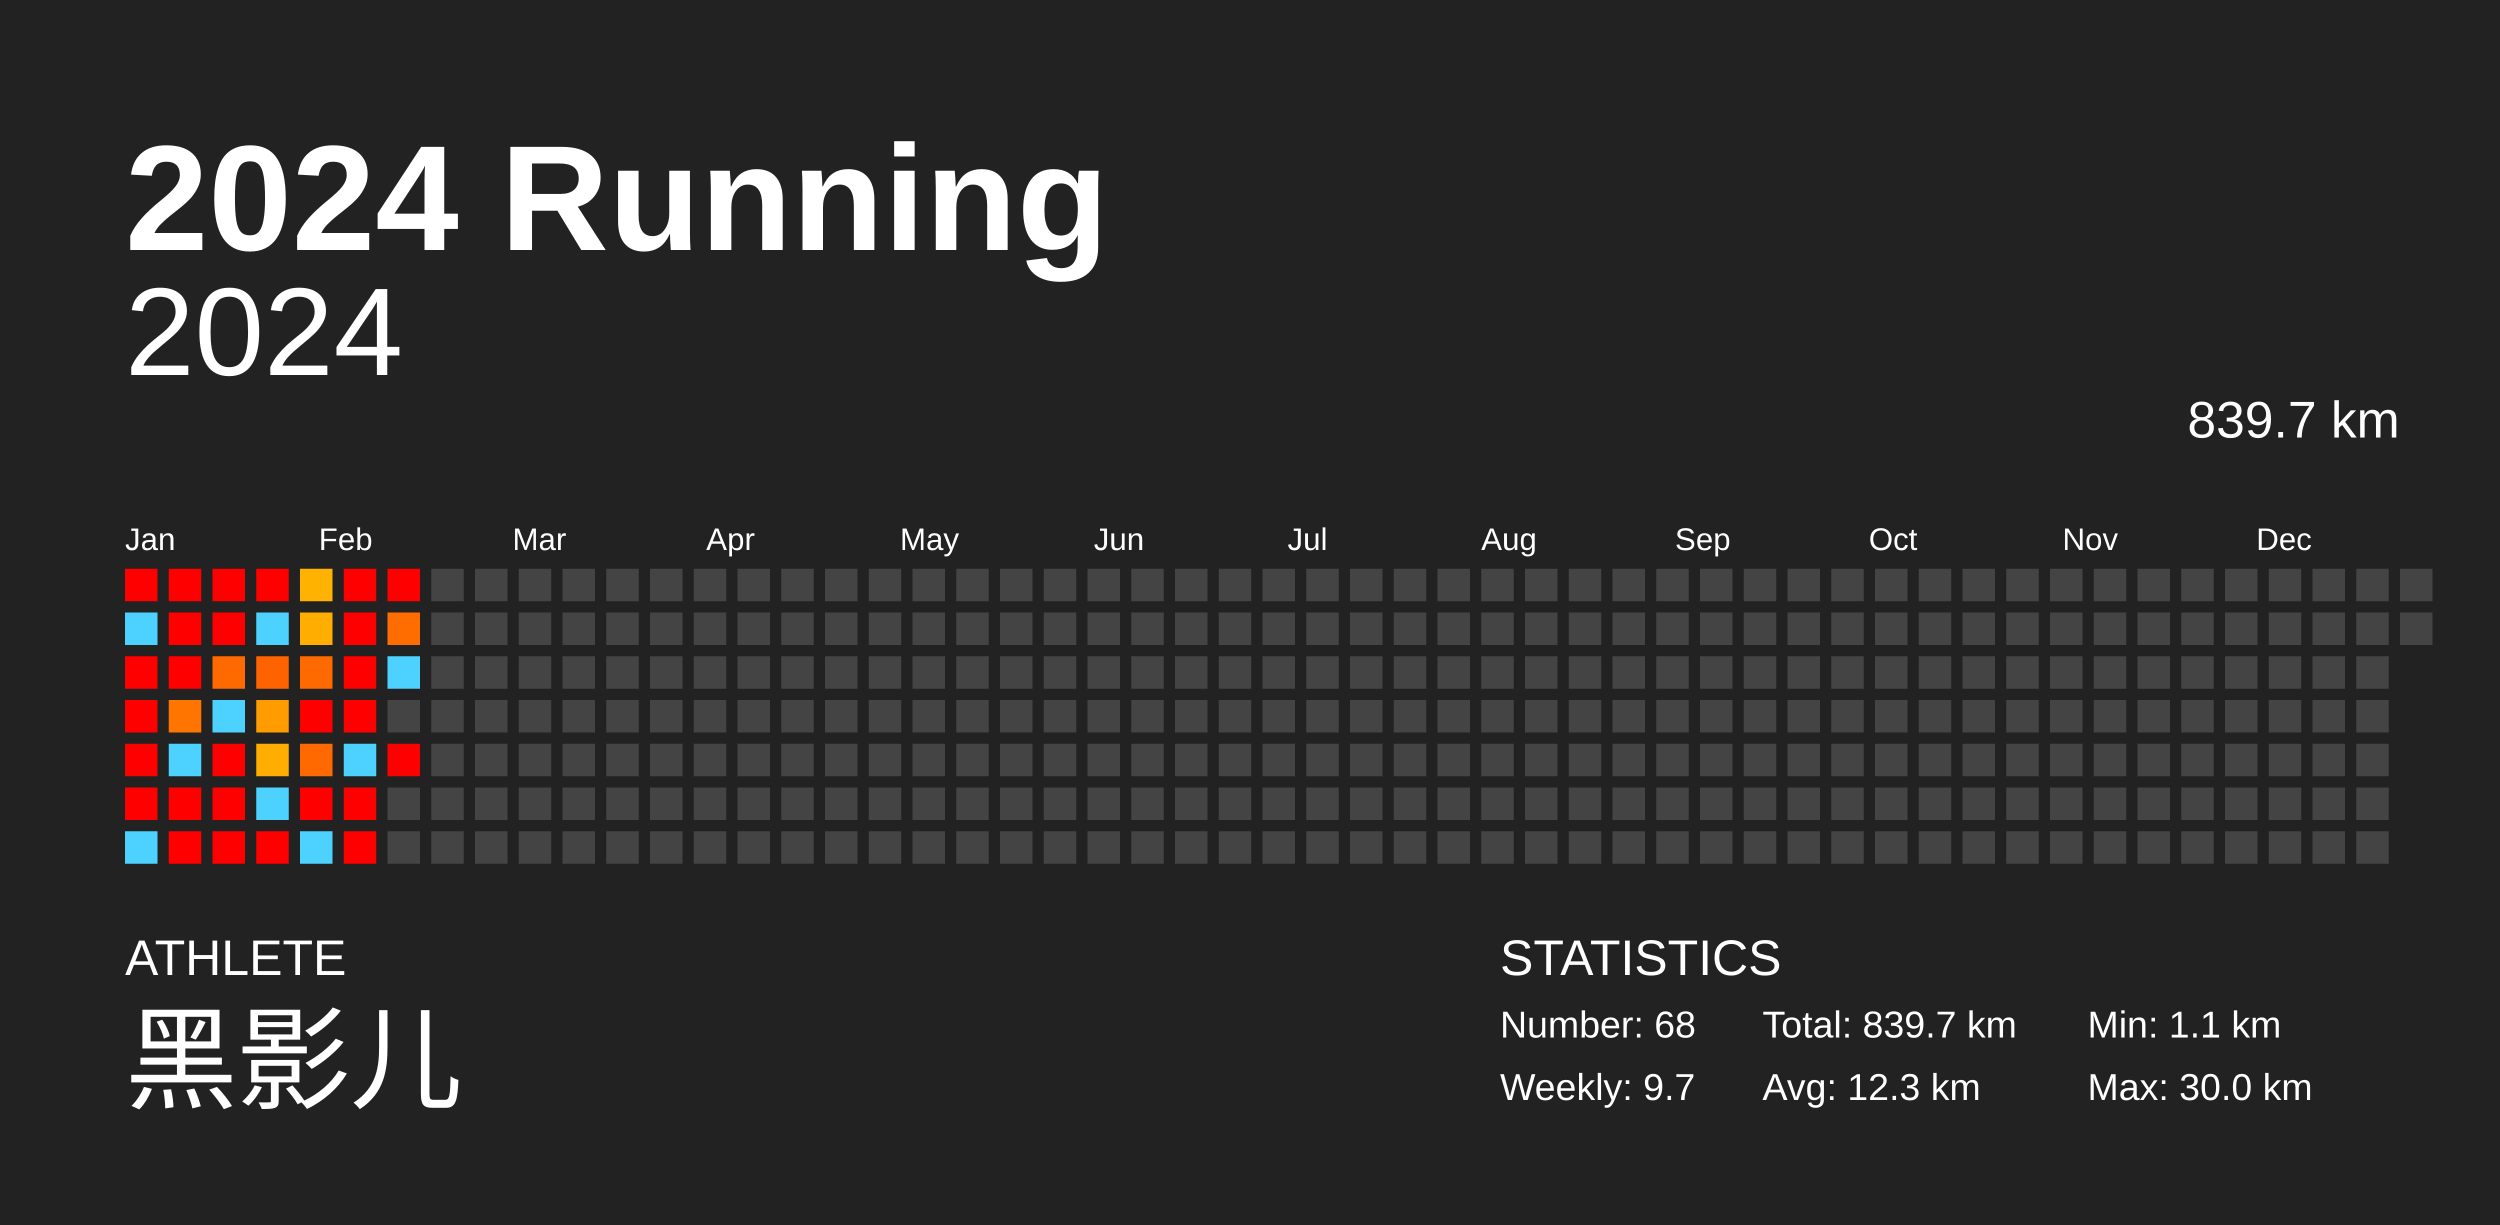
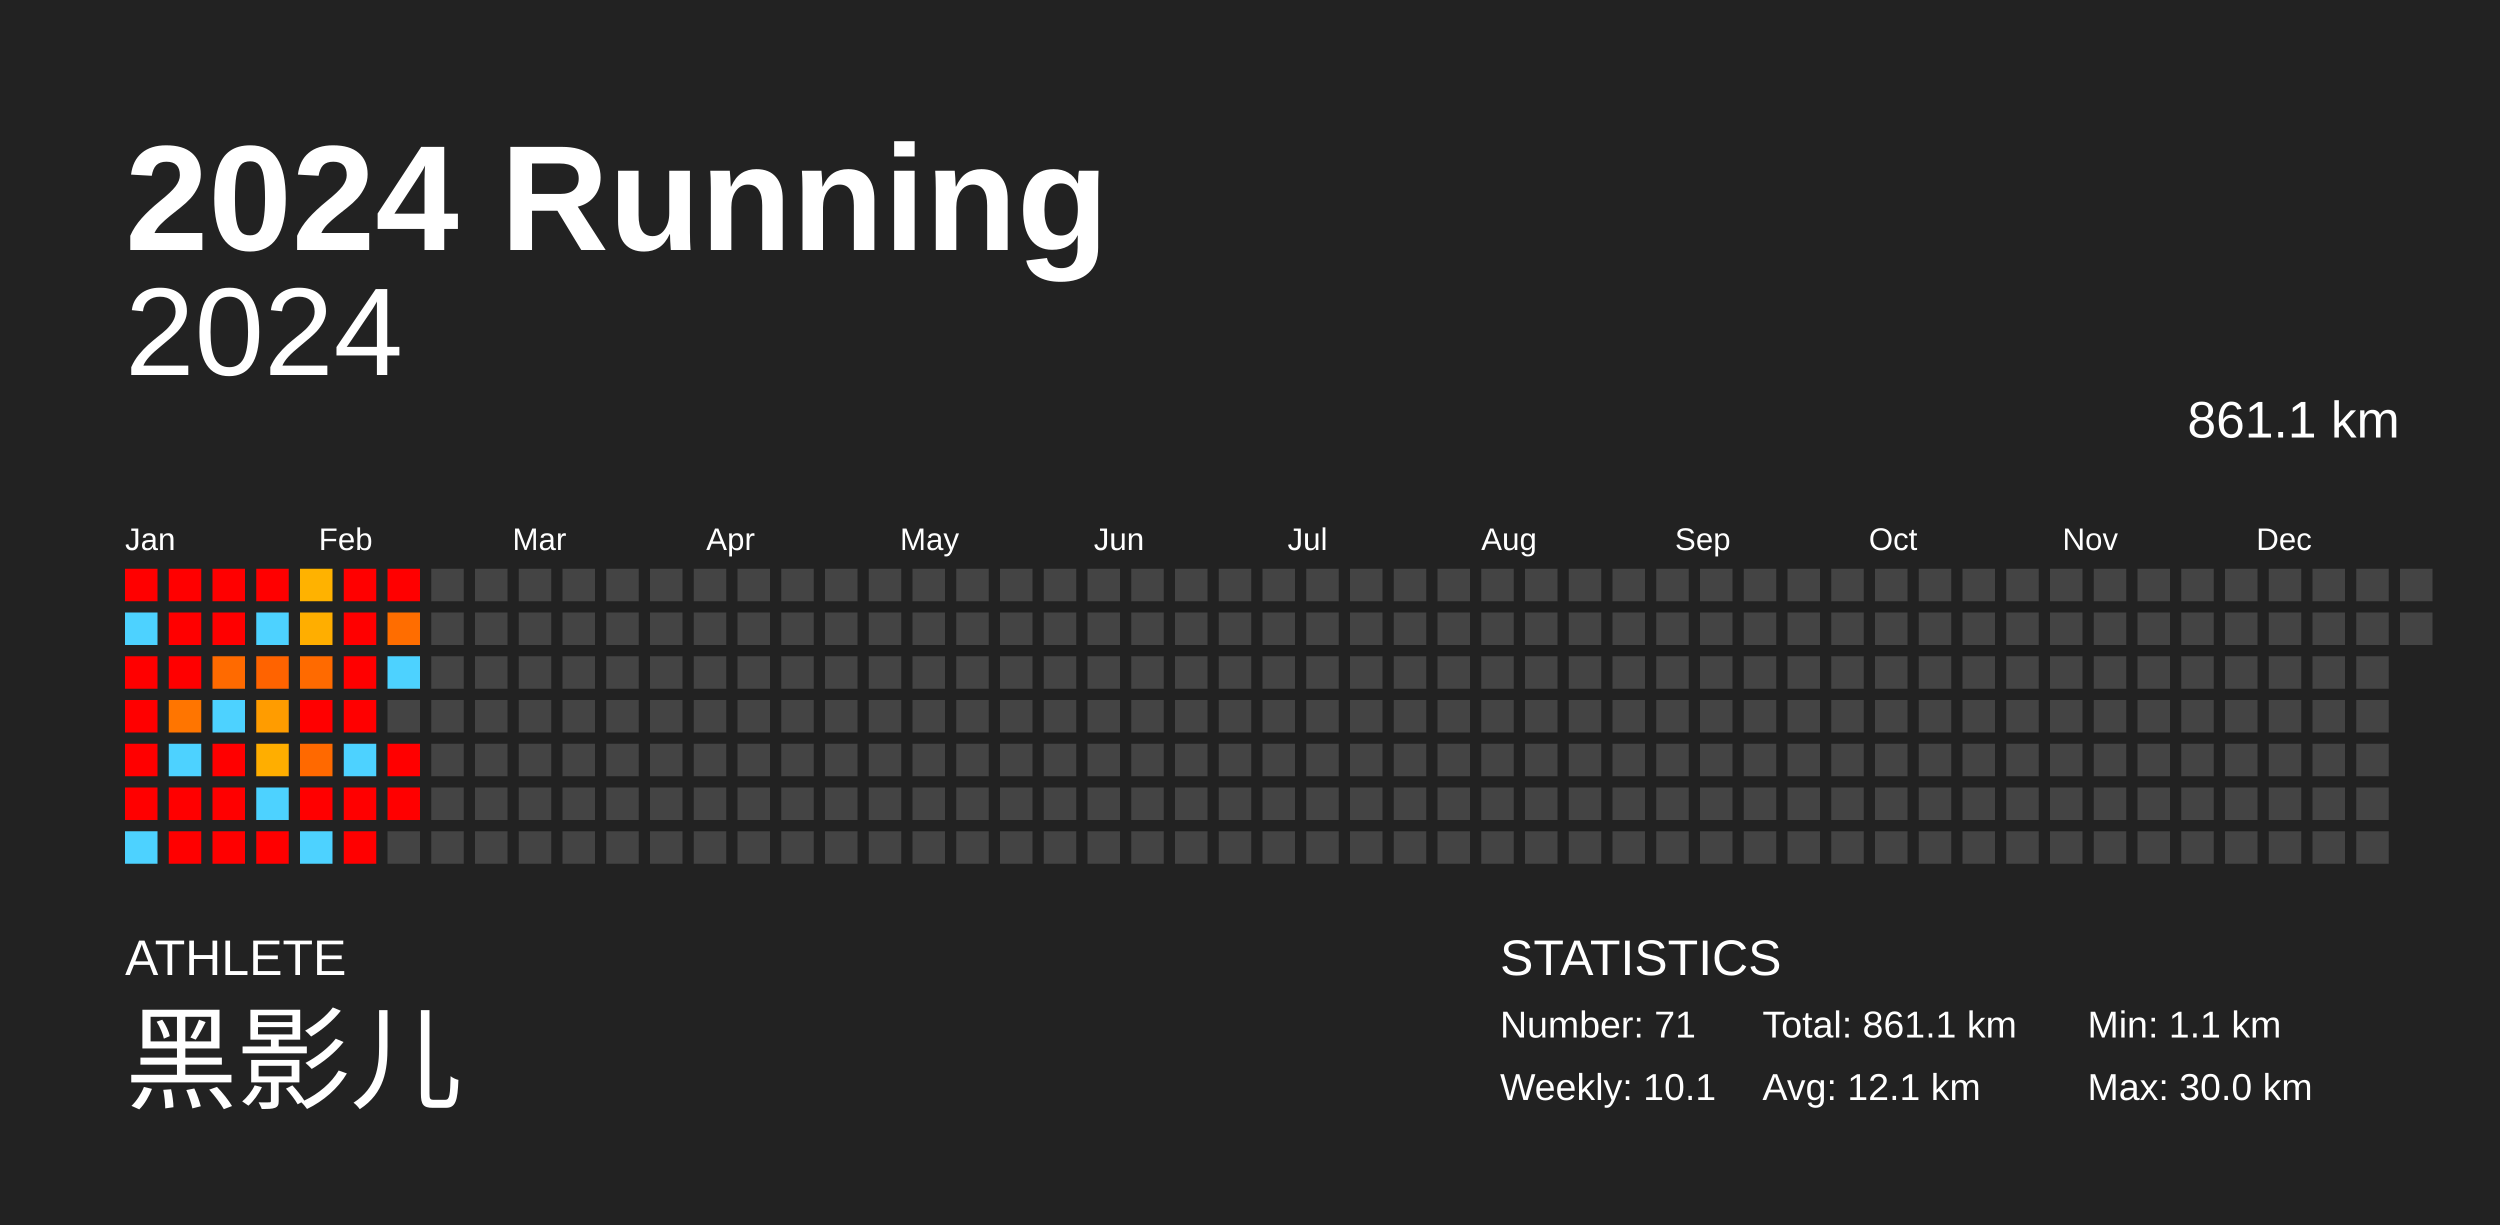
<svg xmlns="http://www.w3.org/2000/svg" baseProfile="full" height="98mm" version="1.1" viewBox="0,0,200,98" width="200mm">
  <defs />
  <rect fill="#222222" height="98" width="200" x="0" y="0" />
  <text fill="#FFFFFF" style="font-size:12px; font-family:Arial; font-weight:bold;" x="10" y="20">2024 Running</text>
  <text fill="#FFFFFF" style="font-size:4px; font-family:Arial" x="10" y="78">ATHLETE</text>
  <text fill="#FFFFFF" style="font-size:9px; font-family:Arial" x="10" y="88">黑影儿</text>
  <text fill="#FFFFFF" style="font-size:4px; font-family:Arial" x="120" y="78">STATISTICS</text>
-   <text fill="#FFFFFF" style="font-size:3px; font-family:Arial" x="120" y="83">Number: 68</text>
-   <text fill="#FFFFFF" style="font-size:3px; font-family:Arial" x="120" y="88">Weekly: 9.7</text>
-   <text fill="#FFFFFF" style="font-size:3px; font-family:Arial" x="141" y="83">Total: 839.7 km</text>
-   <text fill="#FFFFFF" style="font-size:3px; font-family:Arial" x="141" y="88">Avg: 12.3 km</text>
+   <text fill="#FFFFFF" style="font-size:3px; font-family:Arial" x="120" y="83">Number: 71</text>
+   <text fill="#FFFFFF" style="font-size:3px; font-family:Arial" x="120" y="88">Weekly: 10.1</text>
+   <text fill="#FFFFFF" style="font-size:3px; font-family:Arial" x="141" y="83">Total: 861.1 km</text>
+   <text fill="#FFFFFF" style="font-size:3px; font-family:Arial" x="141" y="88">Avg: 12.1 km</text>
  <text fill="#FFFFFF" style="font-size:3px; font-family:Arial" x="167" y="83">Min: 1.1 km</text>
  <text fill="#FFFFFF" style="font-size:3px; font-family:Arial" x="167" y="88">Max: 30.0 km</text>
  <text alignment-baseline="hanging" fill="#FFFFFF" style="font-size:10.0px; font-family:Arial;" x="10" y="30">2024</text>
-   <text alignment-baseline="hanging" fill="#FFFFFF" style="font-size:4.125px; font-family:Arial;" x="175" y="35">839.7 km</text>
+   <text alignment-baseline="hanging" fill="#FFFFFF" style="font-size:4.125px; font-family:Arial;" x="175" y="35">861.1 km</text>
  <text fill="#FFFFFF" style="font-size:2.5px; font-family:Arial" x="10.0" y="44">Jan</text>
  <text fill="#FFFFFF" style="font-size:2.5px; font-family:Arial" x="25.5" y="44">Feb</text>
  <text fill="#FFFFFF" style="font-size:2.5px; font-family:Arial" x="41.0" y="44">Mar</text>
  <text fill="#FFFFFF" style="font-size:2.5px; font-family:Arial" x="56.5" y="44">Apr</text>
  <text fill="#FFFFFF" style="font-size:2.5px; font-family:Arial" x="72.0" y="44">May</text>
  <text fill="#FFFFFF" style="font-size:2.5px; font-family:Arial" x="87.5" y="44">Jun</text>
  <text fill="#FFFFFF" style="font-size:2.5px; font-family:Arial" x="103.0" y="44">Jul</text>
  <text fill="#FFFFFF" style="font-size:2.5px; font-family:Arial" x="118.5" y="44">Aug</text>
  <text fill="#FFFFFF" style="font-size:2.5px; font-family:Arial" x="134.0" y="44">Sep</text>
  <text fill="#FFFFFF" style="font-size:2.5px; font-family:Arial" x="149.5" y="44">Oct</text>
  <text fill="#FFFFFF" style="font-size:2.5px; font-family:Arial" x="165.0" y="44">Nov</text>
  <text fill="#FFFFFF" style="font-size:2.5px; font-family:Arial" x="180.5" y="44">Dec</text>
  <rect fill="red" height="2.6" width="2.6" x="10.0" y="45.5" />
  <rect fill="#4dd2ff" height="2.6" width="2.6" x="10.0" y="49.0" />
  <rect fill="red" height="2.6" width="2.6" x="10.0" y="52.5" />
  <rect fill="red" height="2.6" width="2.6" x="10.0" y="56.0" />
  <rect fill="red" height="2.6" width="2.6" x="10.0" y="59.5" />
  <rect fill="red" height="2.6" width="2.6" x="10.0" y="63.0" />
  <rect fill="#4dd2ff" height="2.6" width="2.6" x="10.0" y="66.5" />
  <rect fill="red" height="2.6" width="2.6" x="13.5" y="45.5" />
  <rect fill="red" height="2.6" width="2.6" x="13.5" y="49.0" />
  <rect fill="red" height="2.6" width="2.6" x="13.5" y="52.5" />
  <rect fill="#ff7500" height="2.6" width="2.6" x="13.5" y="56.0" />
  <rect fill="#4dd2ff" height="2.6" width="2.6" x="13.5" y="59.5" />
  <rect fill="red" height="2.6" width="2.6" x="13.5" y="63.0" />
  <rect fill="red" height="2.6" width="2.6" x="13.5" y="66.5" />
  <rect fill="red" height="2.6" width="2.6" x="17.0" y="45.5" />
  <rect fill="red" height="2.6" width="2.6" x="17.0" y="49.0" />
  <rect fill="#ff6a00" height="2.6" width="2.6" x="17.0" y="52.5" />
  <rect fill="#4dd2ff" height="2.6" width="2.6" x="17.0" y="56.0" />
  <rect fill="red" height="2.6" width="2.6" x="17.0" y="59.5" />
  <rect fill="red" height="2.6" width="2.6" x="17.0" y="63.0" />
  <rect fill="red" height="2.6" width="2.6" x="17.0" y="66.5" />
  <rect fill="red" height="2.6" width="2.6" x="20.5" y="45.5" />
  <rect fill="#4dd2ff" height="2.6" width="2.6" x="20.5" y="49.0" />
  <rect fill="#ff6300" height="2.6" width="2.6" x="20.5" y="52.5" />
  <rect fill="#ff9c00" height="2.6" width="2.6" x="20.5" y="56.0" />
  <rect fill="#ffae00" height="2.6" width="2.6" x="20.5" y="59.5" />
  <rect fill="#4dd2ff" height="2.6" width="2.6" x="20.5" y="63.0" />
  <rect fill="red" height="2.6" width="2.6" x="20.5" y="66.5" />
  <rect fill="#ffb200" height="2.6" width="2.6" x="24.0" y="45.5" />
  <rect fill="#ffae00" height="2.6" width="2.6" x="24.0" y="49.0" />
  <rect fill="#ff6a00" height="2.6" width="2.6" x="24.0" y="52.5" />
  <rect fill="red" height="2.6" width="2.6" x="24.0" y="56.0" />
  <rect fill="#ff6900" height="2.6" width="2.6" x="24.0" y="59.5" />
  <rect fill="red" height="2.6" width="2.6" x="24.0" y="63.0" />
  <rect fill="#4dd2ff" height="2.6" width="2.6" x="24.0" y="66.5" />
  <rect fill="red" height="2.6" width="2.6" x="27.5" y="45.5" />
  <rect fill="red" height="2.6" width="2.6" x="27.5" y="49.0" />
  <rect fill="red" height="2.6" width="2.6" x="27.5" y="52.5" />
  <rect fill="red" height="2.6" width="2.6" x="27.5" y="56.0" />
  <rect fill="#4dd2ff" height="2.6" width="2.6" x="27.5" y="59.5" />
  <rect fill="red" height="2.6" width="2.6" x="27.5" y="63.0" />
  <rect fill="red" height="2.6" width="2.6" x="27.5" y="66.5" />
  <rect fill="red" height="2.6" width="2.6" x="31.0" y="45.5" />
  <rect fill="#ff6d00" height="2.6" width="2.6" x="31.0" y="49.0" />
  <rect fill="#4dd2ff" height="2.6" width="2.6" x="31.0" y="52.5" />
  <rect fill="#444444" height="2.6" width="2.6" x="31.0" y="56.0" />
  <rect fill="red" height="2.6" width="2.6" x="31.0" y="59.5" />
-   <rect fill="#444444" height="2.6" width="2.6" x="31.0" y="63.0" />
+   <rect fill="red" height="2.6" width="2.6" x="31.0" y="63.0" />
  <rect fill="#444444" height="2.6" width="2.6" x="31.0" y="66.5" />
  <rect fill="#444444" height="2.6" width="2.6" x="34.5" y="45.5" />
  <rect fill="#444444" height="2.6" width="2.6" x="34.5" y="49.0" />
  <rect fill="#444444" height="2.6" width="2.6" x="34.5" y="52.5" />
  <rect fill="#444444" height="2.6" width="2.6" x="34.5" y="56.0" />
  <rect fill="#444444" height="2.6" width="2.6" x="34.5" y="59.5" />
  <rect fill="#444444" height="2.6" width="2.6" x="34.5" y="63.0" />
  <rect fill="#444444" height="2.6" width="2.6" x="34.5" y="66.5" />
  <rect fill="#444444" height="2.6" width="2.6" x="38.0" y="45.5" />
  <rect fill="#444444" height="2.6" width="2.6" x="38.0" y="49.0" />
  <rect fill="#444444" height="2.6" width="2.6" x="38.0" y="52.5" />
  <rect fill="#444444" height="2.6" width="2.6" x="38.0" y="56.0" />
  <rect fill="#444444" height="2.6" width="2.6" x="38.0" y="59.5" />
  <rect fill="#444444" height="2.6" width="2.6" x="38.0" y="63.0" />
  <rect fill="#444444" height="2.6" width="2.6" x="38.0" y="66.5" />
  <rect fill="#444444" height="2.6" width="2.6" x="41.5" y="45.5" />
  <rect fill="#444444" height="2.6" width="2.6" x="41.5" y="49.0" />
  <rect fill="#444444" height="2.6" width="2.6" x="41.5" y="52.5" />
  <rect fill="#444444" height="2.6" width="2.6" x="41.5" y="56.0" />
  <rect fill="#444444" height="2.6" width="2.6" x="41.5" y="59.5" />
  <rect fill="#444444" height="2.6" width="2.6" x="41.5" y="63.0" />
  <rect fill="#444444" height="2.6" width="2.6" x="41.5" y="66.5" />
  <rect fill="#444444" height="2.6" width="2.6" x="45.0" y="45.5" />
  <rect fill="#444444" height="2.6" width="2.6" x="45.0" y="49.0" />
  <rect fill="#444444" height="2.6" width="2.6" x="45.0" y="52.5" />
  <rect fill="#444444" height="2.6" width="2.6" x="45.0" y="56.0" />
  <rect fill="#444444" height="2.6" width="2.6" x="45.0" y="59.5" />
  <rect fill="#444444" height="2.6" width="2.6" x="45.0" y="63.0" />
  <rect fill="#444444" height="2.6" width="2.6" x="45.0" y="66.5" />
  <rect fill="#444444" height="2.6" width="2.6" x="48.5" y="45.5" />
  <rect fill="#444444" height="2.6" width="2.6" x="48.5" y="49.0" />
  <rect fill="#444444" height="2.6" width="2.6" x="48.5" y="52.5" />
  <rect fill="#444444" height="2.6" width="2.6" x="48.5" y="56.0" />
  <rect fill="#444444" height="2.6" width="2.6" x="48.5" y="59.5" />
  <rect fill="#444444" height="2.6" width="2.6" x="48.5" y="63.0" />
  <rect fill="#444444" height="2.6" width="2.6" x="48.5" y="66.5" />
  <rect fill="#444444" height="2.6" width="2.6" x="52.0" y="45.5" />
  <rect fill="#444444" height="2.6" width="2.6" x="52.0" y="49.0" />
  <rect fill="#444444" height="2.6" width="2.6" x="52.0" y="52.5" />
  <rect fill="#444444" height="2.6" width="2.6" x="52.0" y="56.0" />
  <rect fill="#444444" height="2.6" width="2.6" x="52.0" y="59.5" />
  <rect fill="#444444" height="2.6" width="2.6" x="52.0" y="63.0" />
  <rect fill="#444444" height="2.6" width="2.6" x="52.0" y="66.5" />
  <rect fill="#444444" height="2.6" width="2.6" x="55.5" y="45.5" />
  <rect fill="#444444" height="2.6" width="2.6" x="55.5" y="49.0" />
  <rect fill="#444444" height="2.6" width="2.6" x="55.5" y="52.5" />
  <rect fill="#444444" height="2.6" width="2.6" x="55.5" y="56.0" />
  <rect fill="#444444" height="2.6" width="2.6" x="55.5" y="59.5" />
  <rect fill="#444444" height="2.6" width="2.6" x="55.5" y="63.0" />
  <rect fill="#444444" height="2.6" width="2.6" x="55.5" y="66.5" />
  <rect fill="#444444" height="2.6" width="2.6" x="59.0" y="45.5" />
  <rect fill="#444444" height="2.6" width="2.6" x="59.0" y="49.0" />
  <rect fill="#444444" height="2.6" width="2.6" x="59.0" y="52.5" />
  <rect fill="#444444" height="2.6" width="2.6" x="59.0" y="56.0" />
  <rect fill="#444444" height="2.6" width="2.6" x="59.0" y="59.5" />
  <rect fill="#444444" height="2.6" width="2.6" x="59.0" y="63.0" />
  <rect fill="#444444" height="2.6" width="2.6" x="59.0" y="66.5" />
  <rect fill="#444444" height="2.6" width="2.6" x="62.5" y="45.5" />
  <rect fill="#444444" height="2.6" width="2.6" x="62.5" y="49.0" />
  <rect fill="#444444" height="2.6" width="2.6" x="62.5" y="52.5" />
  <rect fill="#444444" height="2.6" width="2.6" x="62.5" y="56.0" />
  <rect fill="#444444" height="2.6" width="2.6" x="62.5" y="59.5" />
  <rect fill="#444444" height="2.6" width="2.6" x="62.5" y="63.0" />
  <rect fill="#444444" height="2.6" width="2.6" x="62.5" y="66.5" />
  <rect fill="#444444" height="2.6" width="2.6" x="66.0" y="45.5" />
  <rect fill="#444444" height="2.6" width="2.6" x="66.0" y="49.0" />
  <rect fill="#444444" height="2.6" width="2.6" x="66.0" y="52.5" />
  <rect fill="#444444" height="2.6" width="2.6" x="66.0" y="56.0" />
  <rect fill="#444444" height="2.6" width="2.6" x="66.0" y="59.5" />
  <rect fill="#444444" height="2.6" width="2.6" x="66.0" y="63.0" />
  <rect fill="#444444" height="2.6" width="2.6" x="66.0" y="66.5" />
  <rect fill="#444444" height="2.6" width="2.6" x="69.5" y="45.5" />
  <rect fill="#444444" height="2.6" width="2.6" x="69.5" y="49.0" />
  <rect fill="#444444" height="2.6" width="2.6" x="69.5" y="52.5" />
  <rect fill="#444444" height="2.6" width="2.6" x="69.5" y="56.0" />
  <rect fill="#444444" height="2.6" width="2.6" x="69.5" y="59.5" />
  <rect fill="#444444" height="2.6" width="2.6" x="69.5" y="63.0" />
  <rect fill="#444444" height="2.6" width="2.6" x="69.5" y="66.5" />
  <rect fill="#444444" height="2.6" width="2.6" x="73.0" y="45.5" />
  <rect fill="#444444" height="2.6" width="2.6" x="73.0" y="49.0" />
  <rect fill="#444444" height="2.6" width="2.6" x="73.0" y="52.5" />
  <rect fill="#444444" height="2.6" width="2.6" x="73.0" y="56.0" />
  <rect fill="#444444" height="2.6" width="2.6" x="73.0" y="59.5" />
  <rect fill="#444444" height="2.6" width="2.6" x="73.0" y="63.0" />
  <rect fill="#444444" height="2.6" width="2.6" x="73.0" y="66.5" />
  <rect fill="#444444" height="2.6" width="2.6" x="76.5" y="45.5" />
  <rect fill="#444444" height="2.6" width="2.6" x="76.5" y="49.0" />
  <rect fill="#444444" height="2.6" width="2.6" x="76.5" y="52.5" />
  <rect fill="#444444" height="2.6" width="2.6" x="76.5" y="56.0" />
  <rect fill="#444444" height="2.6" width="2.6" x="76.5" y="59.5" />
  <rect fill="#444444" height="2.6" width="2.6" x="76.5" y="63.0" />
  <rect fill="#444444" height="2.6" width="2.6" x="76.5" y="66.5" />
  <rect fill="#444444" height="2.6" width="2.6" x="80.0" y="45.5" />
  <rect fill="#444444" height="2.6" width="2.6" x="80.0" y="49.0" />
  <rect fill="#444444" height="2.6" width="2.6" x="80.0" y="52.5" />
  <rect fill="#444444" height="2.6" width="2.6" x="80.0" y="56.0" />
  <rect fill="#444444" height="2.6" width="2.6" x="80.0" y="59.5" />
  <rect fill="#444444" height="2.6" width="2.6" x="80.0" y="63.0" />
  <rect fill="#444444" height="2.6" width="2.6" x="80.0" y="66.5" />
  <rect fill="#444444" height="2.6" width="2.6" x="83.5" y="45.5" />
  <rect fill="#444444" height="2.6" width="2.6" x="83.5" y="49.0" />
  <rect fill="#444444" height="2.6" width="2.6" x="83.5" y="52.5" />
  <rect fill="#444444" height="2.6" width="2.6" x="83.5" y="56.0" />
  <rect fill="#444444" height="2.6" width="2.6" x="83.5" y="59.5" />
  <rect fill="#444444" height="2.6" width="2.6" x="83.5" y="63.0" />
  <rect fill="#444444" height="2.6" width="2.6" x="83.5" y="66.5" />
  <rect fill="#444444" height="2.6" width="2.6" x="87.0" y="45.5" />
  <rect fill="#444444" height="2.6" width="2.6" x="87.0" y="49.0" />
  <rect fill="#444444" height="2.6" width="2.6" x="87.0" y="52.5" />
  <rect fill="#444444" height="2.6" width="2.6" x="87.0" y="56.0" />
  <rect fill="#444444" height="2.6" width="2.6" x="87.0" y="59.5" />
  <rect fill="#444444" height="2.6" width="2.6" x="87.0" y="63.0" />
  <rect fill="#444444" height="2.6" width="2.6" x="87.0" y="66.5" />
  <rect fill="#444444" height="2.6" width="2.6" x="90.5" y="45.5" />
  <rect fill="#444444" height="2.6" width="2.6" x="90.5" y="49.0" />
  <rect fill="#444444" height="2.6" width="2.6" x="90.5" y="52.5" />
  <rect fill="#444444" height="2.6" width="2.6" x="90.5" y="56.0" />
  <rect fill="#444444" height="2.6" width="2.6" x="90.5" y="59.5" />
  <rect fill="#444444" height="2.6" width="2.6" x="90.5" y="63.0" />
  <rect fill="#444444" height="2.6" width="2.6" x="90.5" y="66.5" />
  <rect fill="#444444" height="2.6" width="2.6" x="94.0" y="45.5" />
  <rect fill="#444444" height="2.6" width="2.6" x="94.0" y="49.0" />
  <rect fill="#444444" height="2.6" width="2.6" x="94.0" y="52.5" />
  <rect fill="#444444" height="2.6" width="2.6" x="94.0" y="56.0" />
  <rect fill="#444444" height="2.6" width="2.6" x="94.0" y="59.5" />
  <rect fill="#444444" height="2.6" width="2.6" x="94.0" y="63.0" />
  <rect fill="#444444" height="2.6" width="2.6" x="94.0" y="66.5" />
  <rect fill="#444444" height="2.6" width="2.6" x="97.5" y="45.5" />
  <rect fill="#444444" height="2.6" width="2.6" x="97.5" y="49.0" />
  <rect fill="#444444" height="2.6" width="2.6" x="97.5" y="52.5" />
  <rect fill="#444444" height="2.6" width="2.6" x="97.5" y="56.0" />
  <rect fill="#444444" height="2.6" width="2.6" x="97.5" y="59.5" />
  <rect fill="#444444" height="2.6" width="2.6" x="97.5" y="63.0" />
  <rect fill="#444444" height="2.6" width="2.6" x="97.5" y="66.5" />
  <rect fill="#444444" height="2.6" width="2.6" x="101.0" y="45.5" />
  <rect fill="#444444" height="2.6" width="2.6" x="101.0" y="49.0" />
  <rect fill="#444444" height="2.6" width="2.6" x="101.0" y="52.5" />
  <rect fill="#444444" height="2.6" width="2.6" x="101.0" y="56.0" />
  <rect fill="#444444" height="2.6" width="2.6" x="101.0" y="59.5" />
  <rect fill="#444444" height="2.6" width="2.6" x="101.0" y="63.0" />
  <rect fill="#444444" height="2.6" width="2.6" x="101.0" y="66.5" />
  <rect fill="#444444" height="2.6" width="2.6" x="104.5" y="45.5" />
  <rect fill="#444444" height="2.6" width="2.6" x="104.5" y="49.0" />
  <rect fill="#444444" height="2.6" width="2.6" x="104.5" y="52.5" />
  <rect fill="#444444" height="2.6" width="2.6" x="104.5" y="56.0" />
  <rect fill="#444444" height="2.6" width="2.6" x="104.5" y="59.5" />
  <rect fill="#444444" height="2.6" width="2.6" x="104.5" y="63.0" />
  <rect fill="#444444" height="2.6" width="2.6" x="104.5" y="66.5" />
  <rect fill="#444444" height="2.6" width="2.6" x="108.0" y="45.5" />
  <rect fill="#444444" height="2.6" width="2.6" x="108.0" y="49.0" />
  <rect fill="#444444" height="2.6" width="2.6" x="108.0" y="52.5" />
  <rect fill="#444444" height="2.6" width="2.6" x="108.0" y="56.0" />
  <rect fill="#444444" height="2.6" width="2.6" x="108.0" y="59.5" />
  <rect fill="#444444" height="2.6" width="2.6" x="108.0" y="63.0" />
  <rect fill="#444444" height="2.6" width="2.6" x="108.0" y="66.5" />
  <rect fill="#444444" height="2.6" width="2.6" x="111.5" y="45.5" />
  <rect fill="#444444" height="2.6" width="2.6" x="111.5" y="49.0" />
  <rect fill="#444444" height="2.6" width="2.6" x="111.5" y="52.5" />
  <rect fill="#444444" height="2.6" width="2.6" x="111.5" y="56.0" />
  <rect fill="#444444" height="2.6" width="2.6" x="111.5" y="59.5" />
  <rect fill="#444444" height="2.6" width="2.6" x="111.5" y="63.0" />
  <rect fill="#444444" height="2.6" width="2.6" x="111.5" y="66.5" />
  <rect fill="#444444" height="2.6" width="2.6" x="115.0" y="45.5" />
  <rect fill="#444444" height="2.6" width="2.6" x="115.0" y="49.0" />
  <rect fill="#444444" height="2.6" width="2.6" x="115.0" y="52.5" />
  <rect fill="#444444" height="2.6" width="2.6" x="115.0" y="56.0" />
  <rect fill="#444444" height="2.6" width="2.6" x="115.0" y="59.5" />
  <rect fill="#444444" height="2.6" width="2.6" x="115.0" y="63.0" />
  <rect fill="#444444" height="2.6" width="2.6" x="115.0" y="66.5" />
  <rect fill="#444444" height="2.6" width="2.6" x="118.5" y="45.5" />
  <rect fill="#444444" height="2.6" width="2.6" x="118.5" y="49.0" />
  <rect fill="#444444" height="2.6" width="2.6" x="118.5" y="52.5" />
  <rect fill="#444444" height="2.6" width="2.6" x="118.5" y="56.0" />
  <rect fill="#444444" height="2.6" width="2.6" x="118.5" y="59.5" />
  <rect fill="#444444" height="2.6" width="2.6" x="118.5" y="63.0" />
  <rect fill="#444444" height="2.6" width="2.6" x="118.5" y="66.5" />
  <rect fill="#444444" height="2.6" width="2.6" x="122.0" y="45.5" />
  <rect fill="#444444" height="2.6" width="2.6" x="122.0" y="49.0" />
  <rect fill="#444444" height="2.6" width="2.6" x="122.0" y="52.5" />
  <rect fill="#444444" height="2.6" width="2.6" x="122.0" y="56.0" />
  <rect fill="#444444" height="2.6" width="2.6" x="122.0" y="59.5" />
  <rect fill="#444444" height="2.6" width="2.6" x="122.0" y="63.0" />
  <rect fill="#444444" height="2.6" width="2.6" x="122.0" y="66.5" />
  <rect fill="#444444" height="2.6" width="2.6" x="125.5" y="45.5" />
  <rect fill="#444444" height="2.6" width="2.6" x="125.5" y="49.0" />
  <rect fill="#444444" height="2.6" width="2.6" x="125.5" y="52.5" />
  <rect fill="#444444" height="2.6" width="2.6" x="125.5" y="56.0" />
  <rect fill="#444444" height="2.6" width="2.6" x="125.5" y="59.5" />
  <rect fill="#444444" height="2.6" width="2.6" x="125.5" y="63.0" />
  <rect fill="#444444" height="2.6" width="2.6" x="125.5" y="66.5" />
  <rect fill="#444444" height="2.6" width="2.6" x="129.0" y="45.5" />
  <rect fill="#444444" height="2.6" width="2.6" x="129.0" y="49.0" />
  <rect fill="#444444" height="2.6" width="2.6" x="129.0" y="52.5" />
  <rect fill="#444444" height="2.6" width="2.6" x="129.0" y="56.0" />
  <rect fill="#444444" height="2.6" width="2.6" x="129.0" y="59.5" />
  <rect fill="#444444" height="2.6" width="2.6" x="129.0" y="63.0" />
  <rect fill="#444444" height="2.6" width="2.6" x="129.0" y="66.5" />
  <rect fill="#444444" height="2.6" width="2.6" x="132.5" y="45.5" />
  <rect fill="#444444" height="2.6" width="2.6" x="132.5" y="49.0" />
  <rect fill="#444444" height="2.6" width="2.6" x="132.5" y="52.5" />
  <rect fill="#444444" height="2.6" width="2.6" x="132.5" y="56.0" />
  <rect fill="#444444" height="2.6" width="2.6" x="132.5" y="59.5" />
  <rect fill="#444444" height="2.6" width="2.6" x="132.5" y="63.0" />
  <rect fill="#444444" height="2.6" width="2.6" x="132.5" y="66.5" />
  <rect fill="#444444" height="2.6" width="2.6" x="136.0" y="45.5" />
  <rect fill="#444444" height="2.6" width="2.6" x="136.0" y="49.0" />
  <rect fill="#444444" height="2.6" width="2.6" x="136.0" y="52.5" />
  <rect fill="#444444" height="2.6" width="2.6" x="136.0" y="56.0" />
  <rect fill="#444444" height="2.6" width="2.6" x="136.0" y="59.5" />
  <rect fill="#444444" height="2.6" width="2.6" x="136.0" y="63.0" />
  <rect fill="#444444" height="2.6" width="2.6" x="136.0" y="66.5" />
  <rect fill="#444444" height="2.6" width="2.6" x="139.5" y="45.5" />
  <rect fill="#444444" height="2.6" width="2.6" x="139.5" y="49.0" />
  <rect fill="#444444" height="2.6" width="2.6" x="139.5" y="52.5" />
  <rect fill="#444444" height="2.6" width="2.6" x="139.5" y="56.0" />
  <rect fill="#444444" height="2.6" width="2.6" x="139.5" y="59.5" />
  <rect fill="#444444" height="2.6" width="2.6" x="139.5" y="63.0" />
  <rect fill="#444444" height="2.6" width="2.6" x="139.5" y="66.5" />
  <rect fill="#444444" height="2.6" width="2.6" x="143.0" y="45.5" />
  <rect fill="#444444" height="2.6" width="2.6" x="143.0" y="49.0" />
  <rect fill="#444444" height="2.6" width="2.6" x="143.0" y="52.5" />
  <rect fill="#444444" height="2.6" width="2.6" x="143.0" y="56.0" />
  <rect fill="#444444" height="2.6" width="2.6" x="143.0" y="59.5" />
  <rect fill="#444444" height="2.6" width="2.6" x="143.0" y="63.0" />
  <rect fill="#444444" height="2.6" width="2.6" x="143.0" y="66.5" />
  <rect fill="#444444" height="2.6" width="2.6" x="146.5" y="45.5" />
  <rect fill="#444444" height="2.6" width="2.6" x="146.5" y="49.0" />
  <rect fill="#444444" height="2.6" width="2.6" x="146.5" y="52.5" />
  <rect fill="#444444" height="2.6" width="2.6" x="146.5" y="56.0" />
  <rect fill="#444444" height="2.6" width="2.6" x="146.5" y="59.5" />
  <rect fill="#444444" height="2.6" width="2.6" x="146.5" y="63.0" />
  <rect fill="#444444" height="2.6" width="2.6" x="146.5" y="66.5" />
  <rect fill="#444444" height="2.6" width="2.6" x="150.0" y="45.5" />
  <rect fill="#444444" height="2.6" width="2.6" x="150.0" y="49.0" />
  <rect fill="#444444" height="2.6" width="2.6" x="150.0" y="52.5" />
  <rect fill="#444444" height="2.6" width="2.6" x="150.0" y="56.0" />
  <rect fill="#444444" height="2.6" width="2.6" x="150.0" y="59.5" />
  <rect fill="#444444" height="2.6" width="2.6" x="150.0" y="63.0" />
  <rect fill="#444444" height="2.6" width="2.6" x="150.0" y="66.5" />
  <rect fill="#444444" height="2.6" width="2.6" x="153.5" y="45.5" />
  <rect fill="#444444" height="2.6" width="2.6" x="153.5" y="49.0" />
  <rect fill="#444444" height="2.6" width="2.6" x="153.5" y="52.5" />
  <rect fill="#444444" height="2.6" width="2.6" x="153.5" y="56.0" />
  <rect fill="#444444" height="2.6" width="2.6" x="153.5" y="59.5" />
  <rect fill="#444444" height="2.6" width="2.6" x="153.5" y="63.0" />
  <rect fill="#444444" height="2.6" width="2.6" x="153.5" y="66.5" />
  <rect fill="#444444" height="2.6" width="2.6" x="157.0" y="45.5" />
  <rect fill="#444444" height="2.6" width="2.6" x="157.0" y="49.0" />
  <rect fill="#444444" height="2.6" width="2.6" x="157.0" y="52.5" />
  <rect fill="#444444" height="2.6" width="2.6" x="157.0" y="56.0" />
  <rect fill="#444444" height="2.6" width="2.6" x="157.0" y="59.5" />
  <rect fill="#444444" height="2.6" width="2.6" x="157.0" y="63.0" />
  <rect fill="#444444" height="2.6" width="2.6" x="157.0" y="66.5" />
  <rect fill="#444444" height="2.6" width="2.6" x="160.5" y="45.5" />
  <rect fill="#444444" height="2.6" width="2.6" x="160.5" y="49.0" />
  <rect fill="#444444" height="2.6" width="2.6" x="160.5" y="52.5" />
  <rect fill="#444444" height="2.6" width="2.6" x="160.5" y="56.0" />
  <rect fill="#444444" height="2.6" width="2.6" x="160.5" y="59.5" />
  <rect fill="#444444" height="2.6" width="2.6" x="160.5" y="63.0" />
  <rect fill="#444444" height="2.6" width="2.6" x="160.5" y="66.5" />
  <rect fill="#444444" height="2.6" width="2.6" x="164.0" y="45.5" />
  <rect fill="#444444" height="2.6" width="2.6" x="164.0" y="49.0" />
  <rect fill="#444444" height="2.6" width="2.6" x="164.0" y="52.5" />
  <rect fill="#444444" height="2.6" width="2.6" x="164.0" y="56.0" />
  <rect fill="#444444" height="2.6" width="2.6" x="164.0" y="59.5" />
  <rect fill="#444444" height="2.6" width="2.6" x="164.0" y="63.0" />
  <rect fill="#444444" height="2.6" width="2.6" x="164.0" y="66.5" />
  <rect fill="#444444" height="2.6" width="2.6" x="167.5" y="45.5" />
  <rect fill="#444444" height="2.6" width="2.6" x="167.5" y="49.0" />
  <rect fill="#444444" height="2.6" width="2.6" x="167.5" y="52.5" />
  <rect fill="#444444" height="2.6" width="2.6" x="167.5" y="56.0" />
  <rect fill="#444444" height="2.6" width="2.6" x="167.5" y="59.5" />
  <rect fill="#444444" height="2.6" width="2.6" x="167.5" y="63.0" />
  <rect fill="#444444" height="2.6" width="2.6" x="167.5" y="66.5" />
  <rect fill="#444444" height="2.6" width="2.6" x="171.0" y="45.5" />
  <rect fill="#444444" height="2.6" width="2.6" x="171.0" y="49.0" />
  <rect fill="#444444" height="2.6" width="2.6" x="171.0" y="52.5" />
  <rect fill="#444444" height="2.6" width="2.6" x="171.0" y="56.0" />
  <rect fill="#444444" height="2.6" width="2.6" x="171.0" y="59.5" />
  <rect fill="#444444" height="2.6" width="2.6" x="171.0" y="63.0" />
  <rect fill="#444444" height="2.6" width="2.6" x="171.0" y="66.5" />
  <rect fill="#444444" height="2.6" width="2.6" x="174.5" y="45.5" />
  <rect fill="#444444" height="2.6" width="2.6" x="174.5" y="49.0" />
  <rect fill="#444444" height="2.6" width="2.6" x="174.5" y="52.5" />
  <rect fill="#444444" height="2.6" width="2.6" x="174.5" y="56.0" />
  <rect fill="#444444" height="2.6" width="2.6" x="174.5" y="59.5" />
  <rect fill="#444444" height="2.6" width="2.6" x="174.5" y="63.0" />
  <rect fill="#444444" height="2.6" width="2.6" x="174.5" y="66.5" />
  <rect fill="#444444" height="2.6" width="2.6" x="178.0" y="45.5" />
  <rect fill="#444444" height="2.6" width="2.6" x="178.0" y="49.0" />
  <rect fill="#444444" height="2.6" width="2.6" x="178.0" y="52.5" />
  <rect fill="#444444" height="2.6" width="2.6" x="178.0" y="56.0" />
  <rect fill="#444444" height="2.6" width="2.6" x="178.0" y="59.5" />
  <rect fill="#444444" height="2.6" width="2.6" x="178.0" y="63.0" />
  <rect fill="#444444" height="2.6" width="2.6" x="178.0" y="66.5" />
  <rect fill="#444444" height="2.6" width="2.6" x="181.5" y="45.5" />
  <rect fill="#444444" height="2.6" width="2.6" x="181.5" y="49.0" />
  <rect fill="#444444" height="2.6" width="2.6" x="181.5" y="52.5" />
  <rect fill="#444444" height="2.6" width="2.6" x="181.5" y="56.0" />
  <rect fill="#444444" height="2.6" width="2.6" x="181.5" y="59.5" />
  <rect fill="#444444" height="2.6" width="2.6" x="181.5" y="63.0" />
  <rect fill="#444444" height="2.6" width="2.6" x="181.5" y="66.5" />
  <rect fill="#444444" height="2.6" width="2.6" x="185.0" y="45.5" />
  <rect fill="#444444" height="2.6" width="2.6" x="185.0" y="49.0" />
  <rect fill="#444444" height="2.6" width="2.6" x="185.0" y="52.5" />
  <rect fill="#444444" height="2.6" width="2.6" x="185.0" y="56.0" />
  <rect fill="#444444" height="2.6" width="2.6" x="185.0" y="59.5" />
  <rect fill="#444444" height="2.6" width="2.6" x="185.0" y="63.0" />
  <rect fill="#444444" height="2.6" width="2.6" x="185.0" y="66.5" />
  <rect fill="#444444" height="2.6" width="2.6" x="188.5" y="45.5" />
  <rect fill="#444444" height="2.6" width="2.6" x="188.5" y="49.0" />
  <rect fill="#444444" height="2.6" width="2.6" x="188.5" y="52.5" />
  <rect fill="#444444" height="2.6" width="2.6" x="188.5" y="56.0" />
  <rect fill="#444444" height="2.6" width="2.6" x="188.5" y="59.5" />
  <rect fill="#444444" height="2.6" width="2.6" x="188.5" y="63.0" />
  <rect fill="#444444" height="2.6" width="2.6" x="188.5" y="66.5" />
  <rect fill="#444444" height="2.6" width="2.6" x="192.0" y="45.5" />
  <rect fill="#444444" height="2.6" width="2.6" x="192.0" y="49.0" />
</svg>
